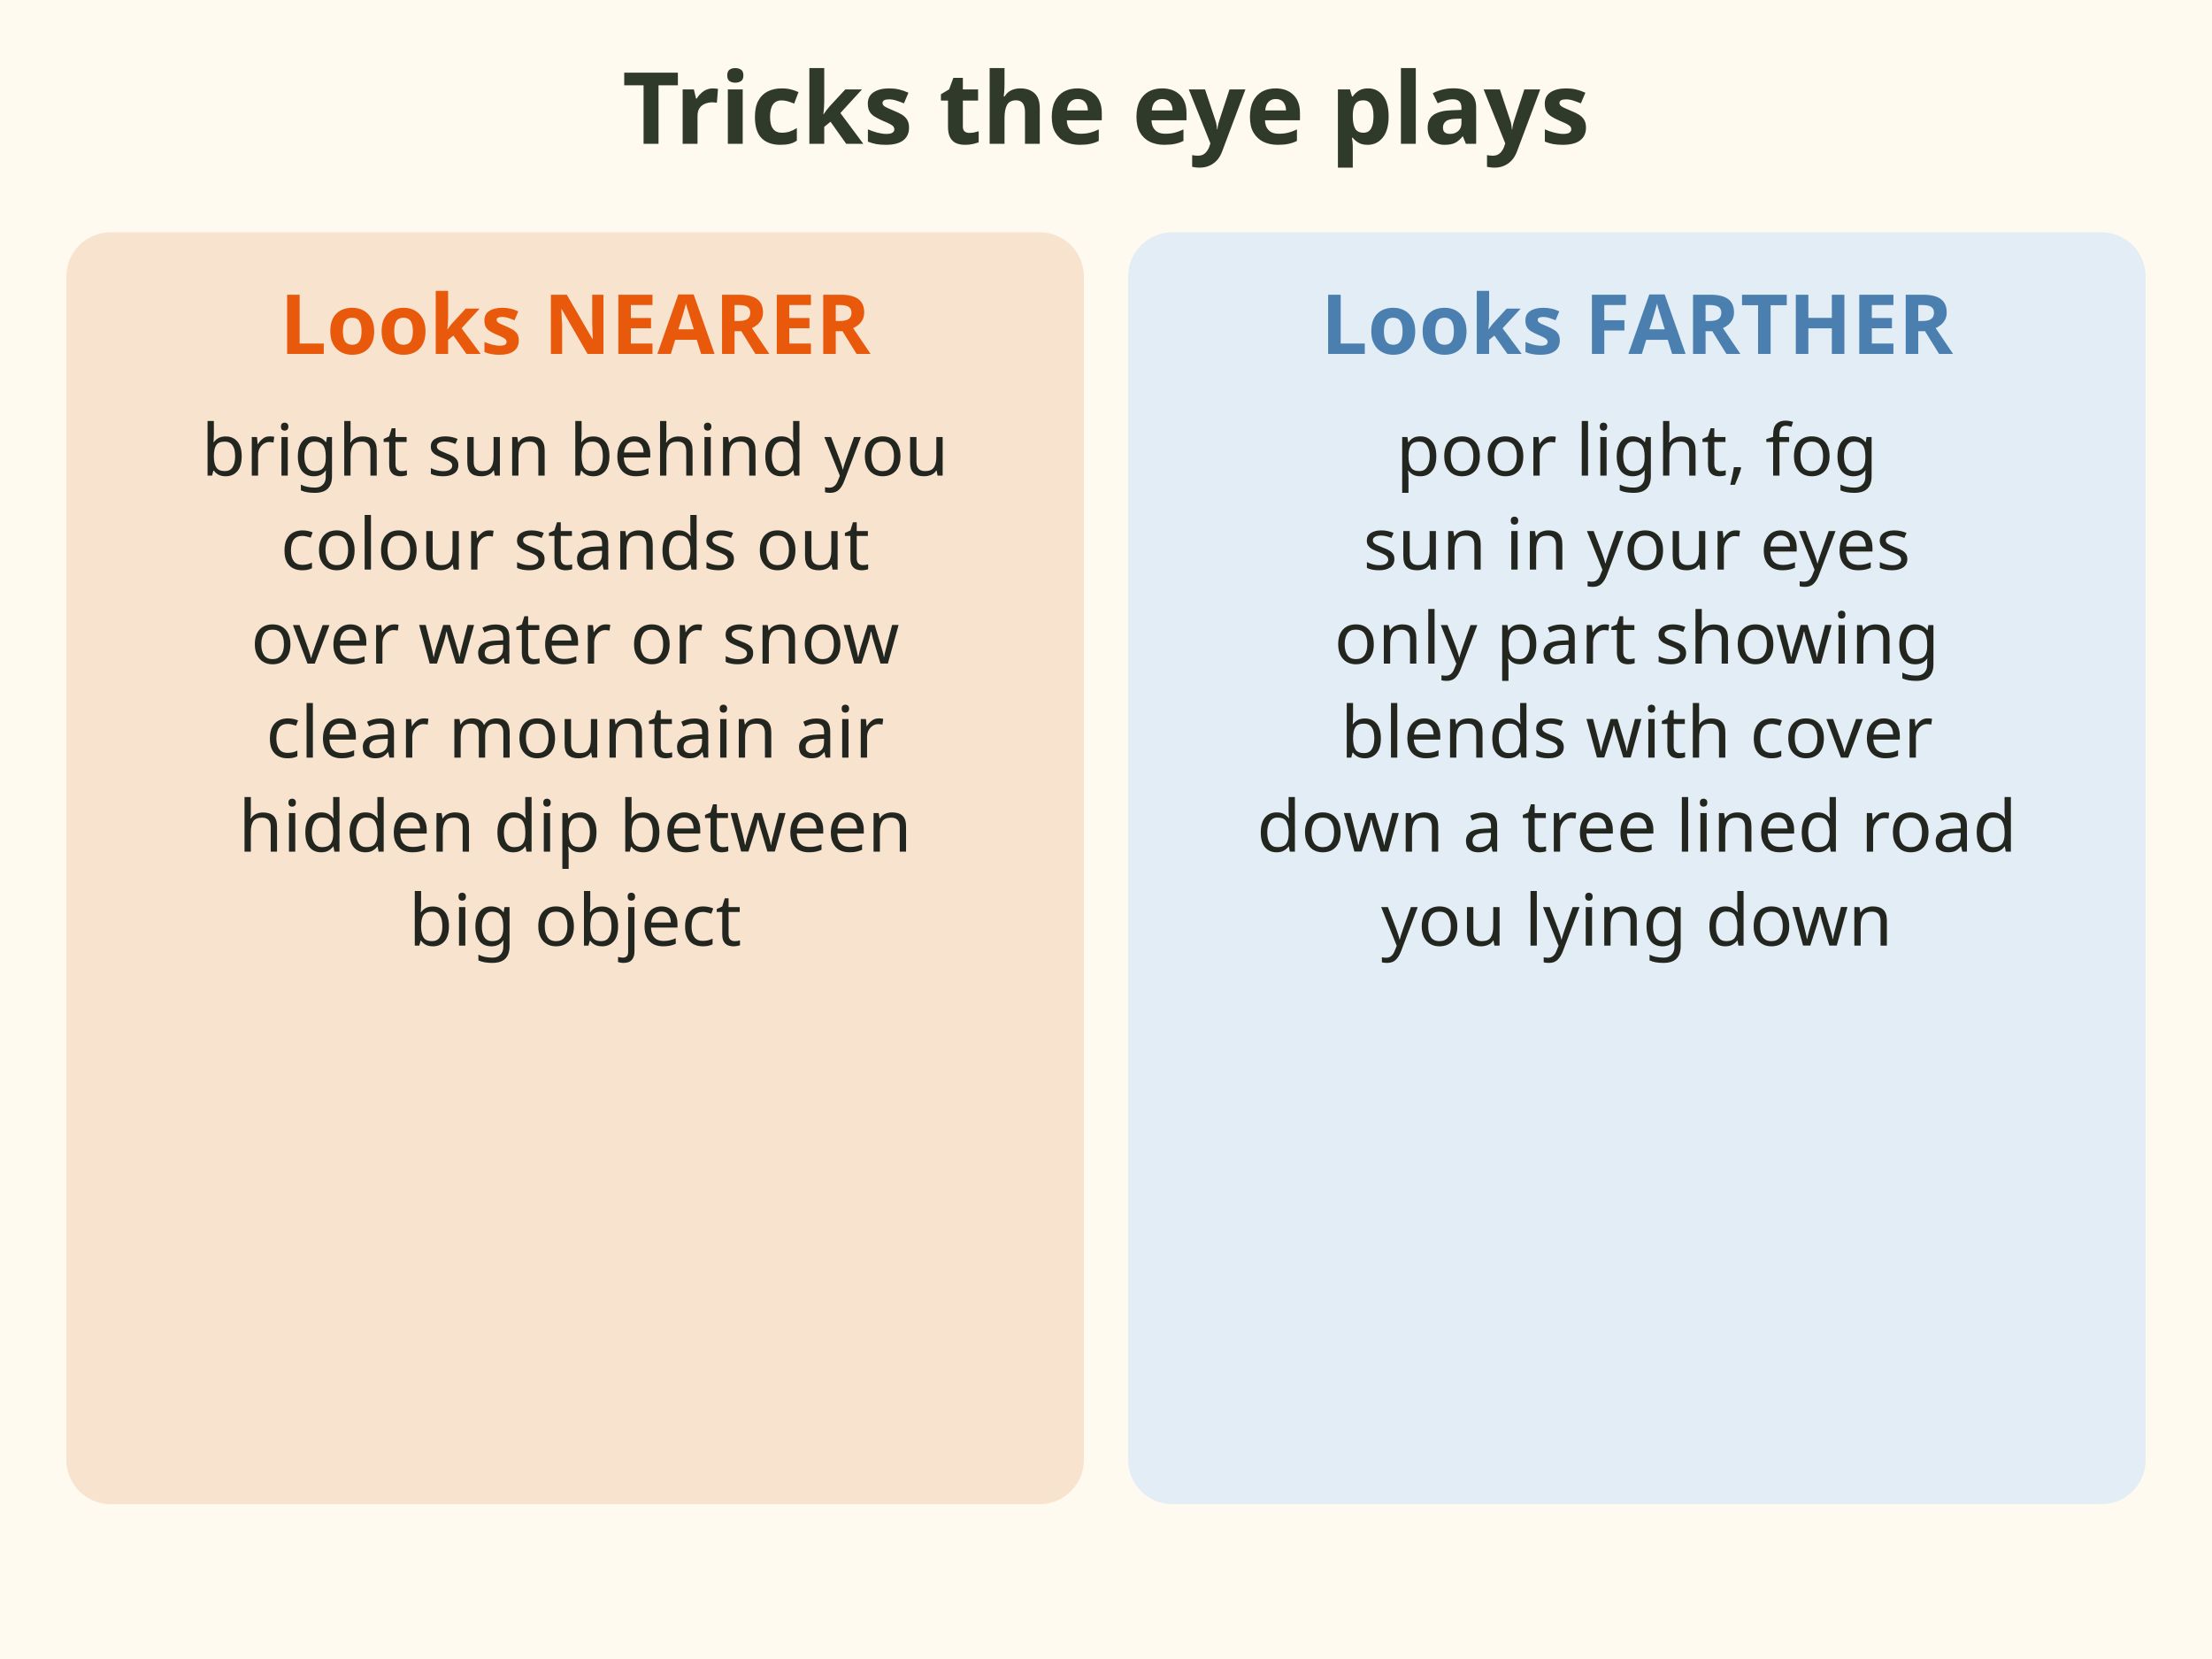
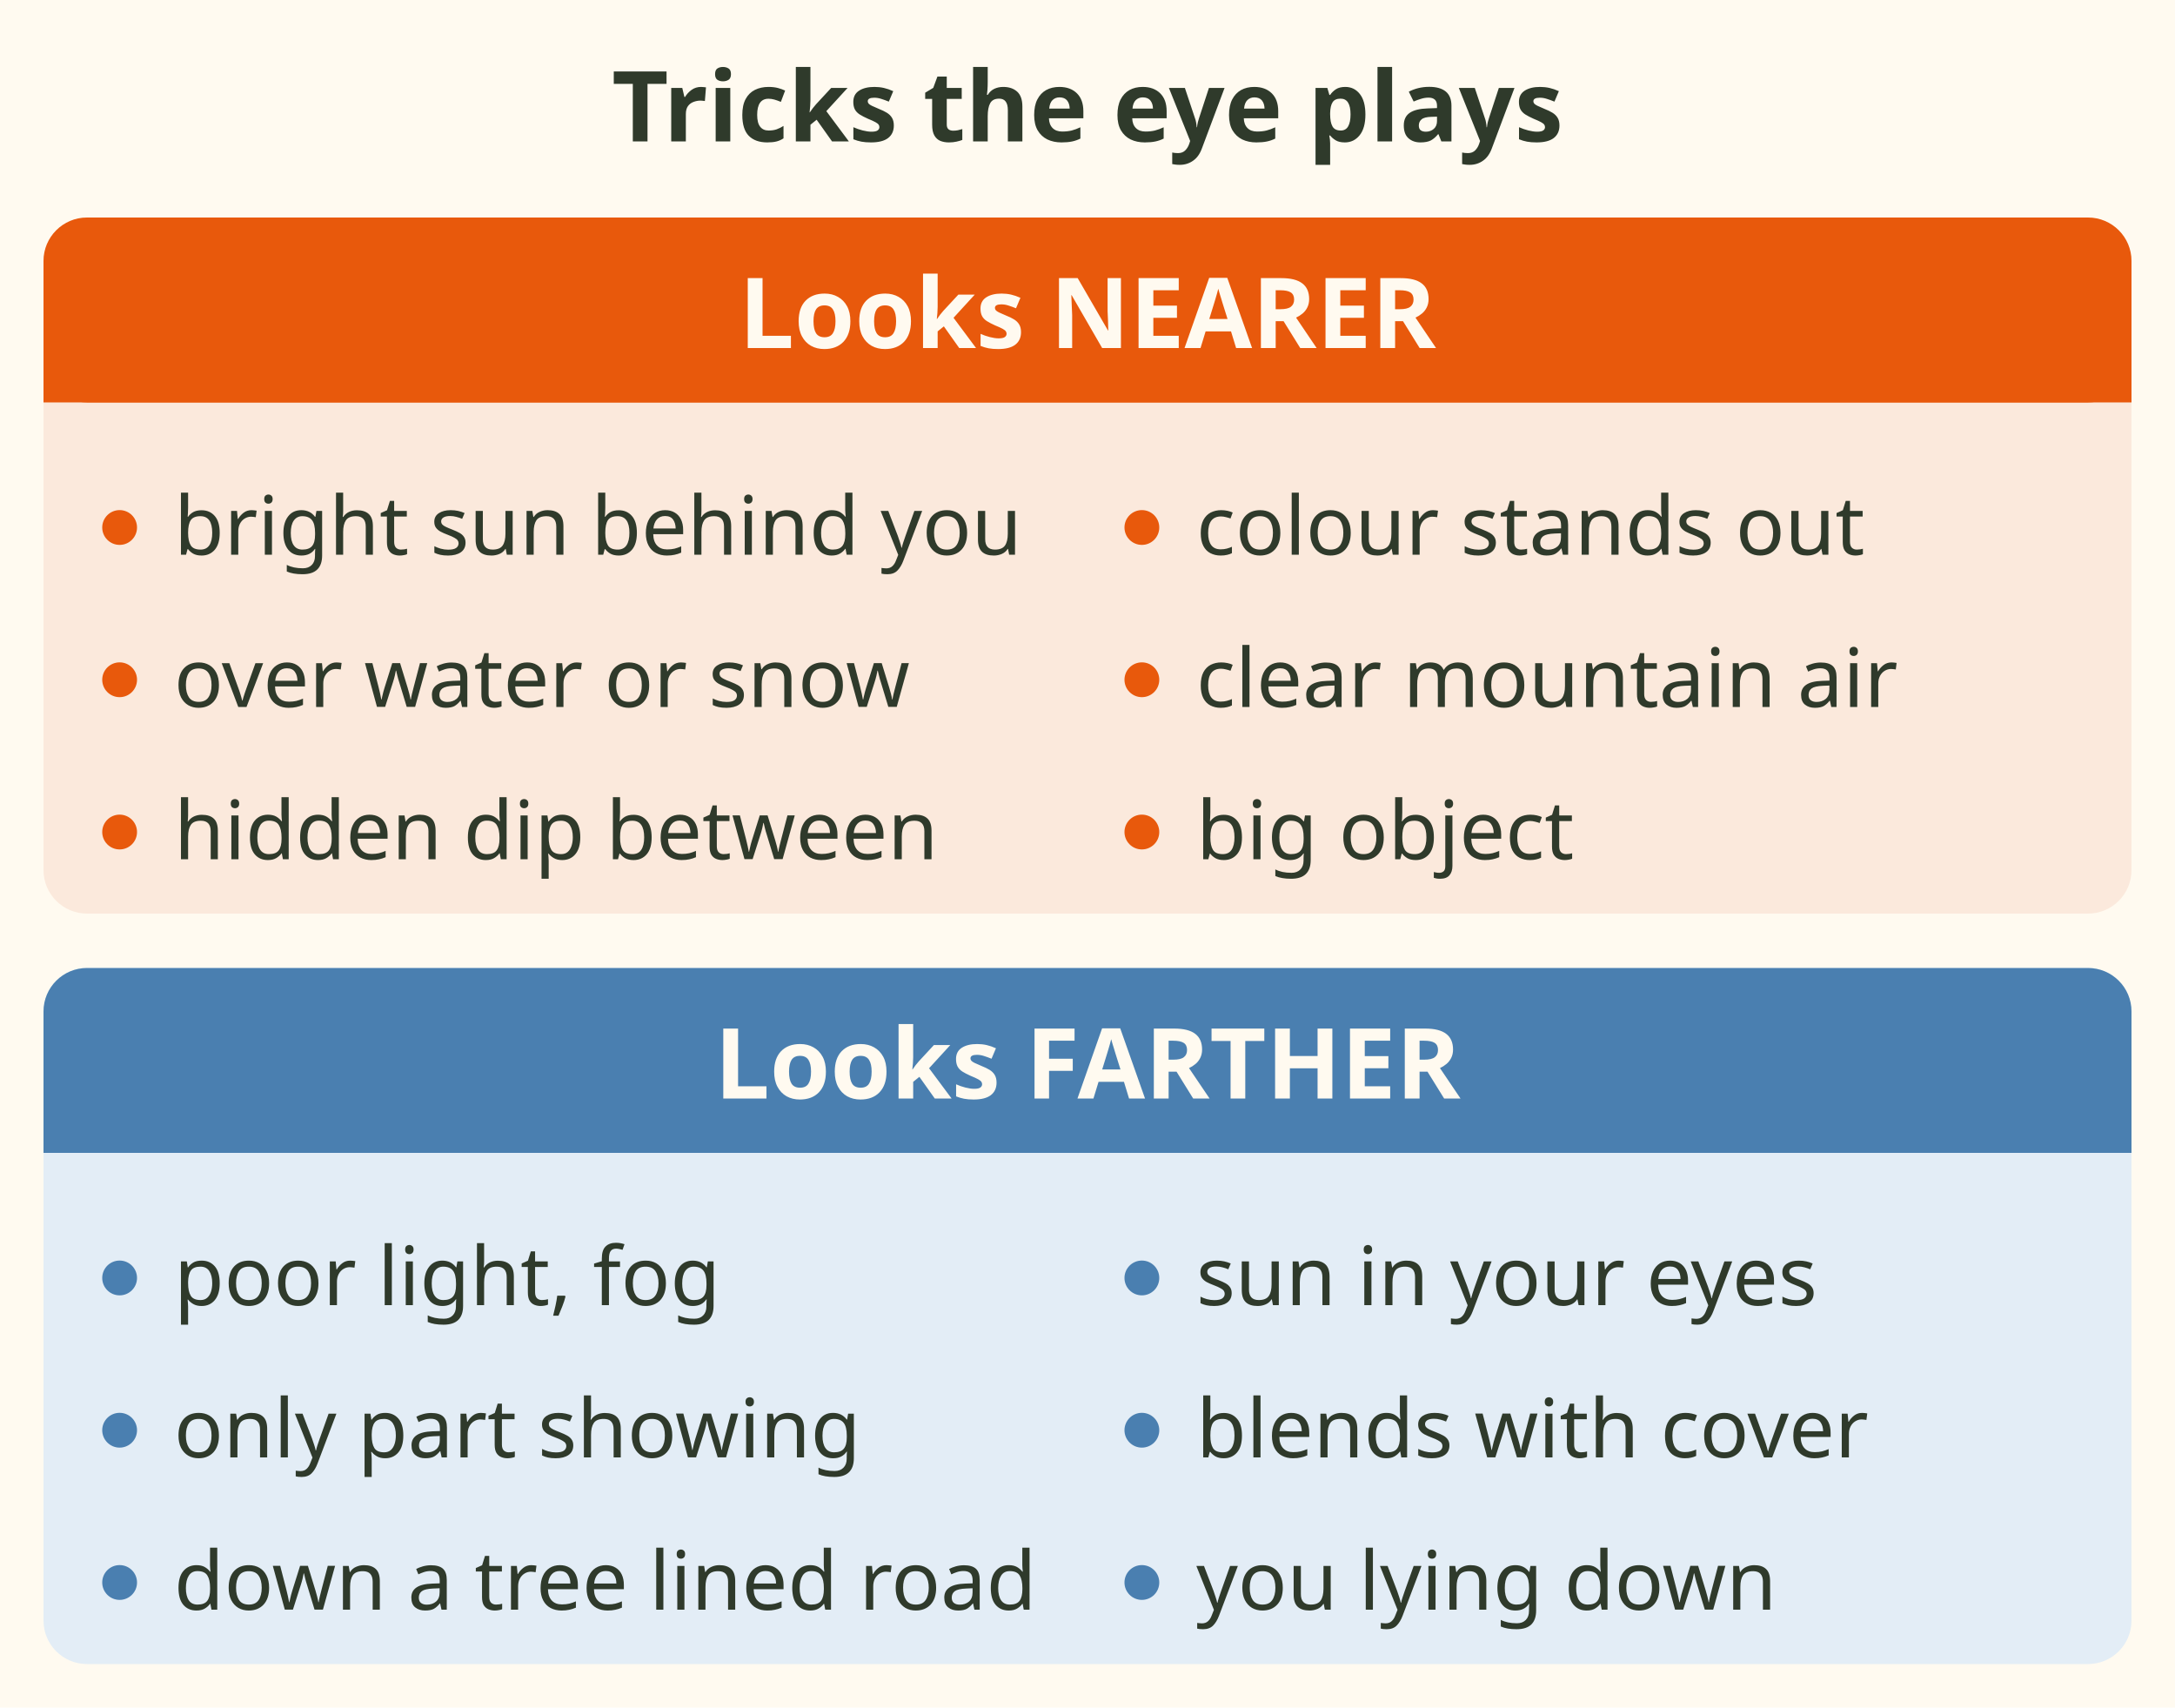
- <svg xmlns="http://www.w3.org/2000/svg" viewBox="0 0 400 300" font-family="sans-serif" role="img" aria-label="Two lists from Canadian Army fieldcraft. Objects look nearer in bright light with the sun behind you, when the colour stands out, over water or snow, in clear mountain air, with a hidden dip between, or when they are big. Objects look farther in poor light or fog, with the sun in your eyes, when only part shows, when they blend in, down a tree lined road, or when you are lying down.">
-   <rect x="0" y="0" width="400" height="300" fill="#fffaf0" />
+ <svg xmlns="http://www.w3.org/2000/svg" viewBox="0 0 400 314" font-family="sans-serif" role="img" aria-label="Two lists from Canadian Army fieldcraft. Objects look nearer in bright light with the sun behind you, when the colour stands out, over water or snow, in clear mountain air, with a hidden dip between, or when they are big. Objects look farther in poor light or fog, with the sun in your eyes, when only part shows, when they blend in, down a tree lined road, or when you are lying down.">
+   <rect width="400" height="314" fill="#fffaf0" />
  <text x="200" y="26" font-size="18" font-weight="bold" fill="#2f3a2b" text-anchor="middle">Tricks the eye plays</text>
-   <rect x="12" y="42" width="184" height="230" rx="8" fill="#f8e3cf" stroke="none" stroke-width="2" />
-   <text x="104.0" y="64" font-size="15" font-weight="bold" fill="#e8590c" text-anchor="middle">Looks NEARER</text>
-   <text x="104.0" y="86" font-size="13" fill="#23261f" text-anchor="middle">bright sun behind you</text>
-   <text x="104.0" y="103" font-size="13" fill="#23261f" text-anchor="middle">colour stands out</text>
-   <text x="104.0" y="120" font-size="13" fill="#23261f" text-anchor="middle">over water or snow</text>
-   <text x="104.0" y="137" font-size="13" fill="#23261f" text-anchor="middle">clear mountain air</text>
-   <text x="104.0" y="154" font-size="13" fill="#23261f" text-anchor="middle">hidden dip between</text>
-   <text x="104.0" y="171" font-size="13" fill="#23261f" text-anchor="middle">big object</text>
-   <rect x="204" y="42" width="184" height="230" rx="8" fill="#e3edf5" stroke="none" stroke-width="2" />
-   <text x="296.0" y="64" font-size="15" font-weight="bold" fill="#4a7fb0" text-anchor="middle">Looks FARTHER</text>
-   <text x="296.0" y="86" font-size="13" fill="#23261f" text-anchor="middle">poor light, fog</text>
-   <text x="296.0" y="103" font-size="13" fill="#23261f" text-anchor="middle">sun in your eyes</text>
-   <text x="296.0" y="120" font-size="13" fill="#23261f" text-anchor="middle">only part showing</text>
-   <text x="296.0" y="137" font-size="13" fill="#23261f" text-anchor="middle">blends with cover</text>
-   <text x="296.0" y="154" font-size="13" fill="#23261f" text-anchor="middle">down a tree lined road</text>
-   <text x="296.0" y="171" font-size="13" fill="#23261f" text-anchor="middle">you lying down</text>
+   <rect x="8" y="40" width="384" height="128" rx="8" fill="#fbe9dc" />
+   <rect x="8" y="40" width="384" height="34" rx="8" fill="#e8590c" />
+   <rect x="8" y="60" width="384" height="14" fill="#e8590c" />
+   <text x="200" y="64" font-size="18" font-weight="bold" fill="#fffaf0" text-anchor="middle">Looks NEARER</text>
+   <circle cx="22" cy="97" r="3.2" fill="#e8590c" />
+   <text x="32" y="102" font-size="15" fill="#2f3a2b">bright sun behind you</text>
+   <circle cx="210" cy="97" r="3.2" fill="#e8590c" />
+   <text x="220" y="102" font-size="15" fill="#2f3a2b">colour stands out</text>
+   <circle cx="22" cy="125" r="3.2" fill="#e8590c" />
+   <text x="32" y="130" font-size="15" fill="#2f3a2b">over water or snow</text>
+   <circle cx="210" cy="125" r="3.2" fill="#e8590c" />
+   <text x="220" y="130" font-size="15" fill="#2f3a2b">clear mountain air</text>
+   <circle cx="22" cy="153" r="3.2" fill="#e8590c" />
+   <text x="32" y="158" font-size="15" fill="#2f3a2b">hidden dip between</text>
+   <circle cx="210" cy="153" r="3.2" fill="#e8590c" />
+   <text x="220" y="158" font-size="15" fill="#2f3a2b">big object</text>
+   <rect x="8" y="178" width="384" height="128" rx="8" fill="#e3edf6" />
+   <rect x="8" y="178" width="384" height="34" rx="8" fill="#4a7fb0" />
+   <rect x="8" y="198" width="384" height="14" fill="#4a7fb0" />
+   <text x="200" y="202" font-size="18" font-weight="bold" fill="#fffaf0" text-anchor="middle">Looks FARTHER</text>
+   <circle cx="22" cy="235" r="3.2" fill="#4a7fb0" />
+   <text x="32" y="240" font-size="15" fill="#2f3a2b">poor light, fog</text>
+   <circle cx="210" cy="235" r="3.2" fill="#4a7fb0" />
+   <text x="220" y="240" font-size="15" fill="#2f3a2b">sun in your eyes</text>
+   <circle cx="22" cy="263" r="3.2" fill="#4a7fb0" />
+   <text x="32" y="268" font-size="15" fill="#2f3a2b">only part showing</text>
+   <circle cx="210" cy="263" r="3.2" fill="#4a7fb0" />
+   <text x="220" y="268" font-size="15" fill="#2f3a2b">blends with cover</text>
+   <circle cx="22" cy="291" r="3.2" fill="#4a7fb0" />
+   <text x="32" y="296" font-size="15" fill="#2f3a2b">down a tree lined road</text>
+   <circle cx="210" cy="291" r="3.2" fill="#4a7fb0" />
+   <text x="220" y="296" font-size="15" fill="#2f3a2b">you lying down</text>
</svg>
